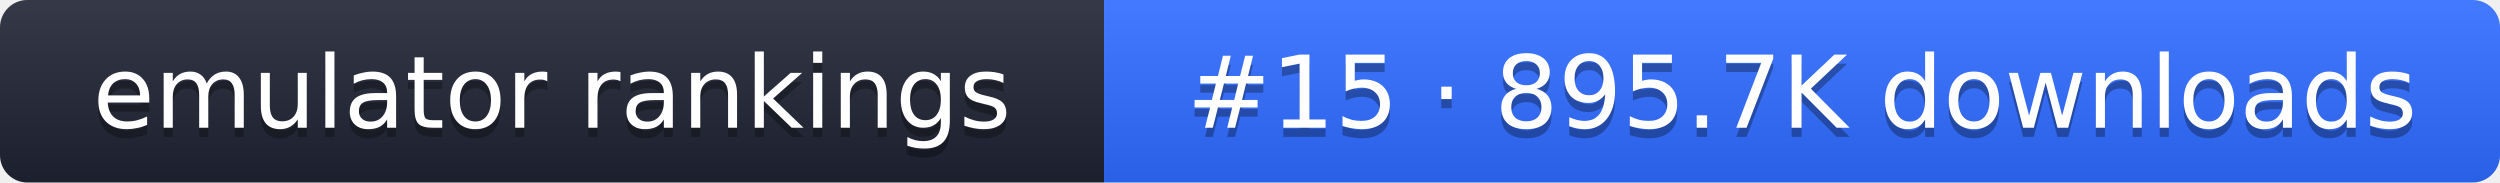
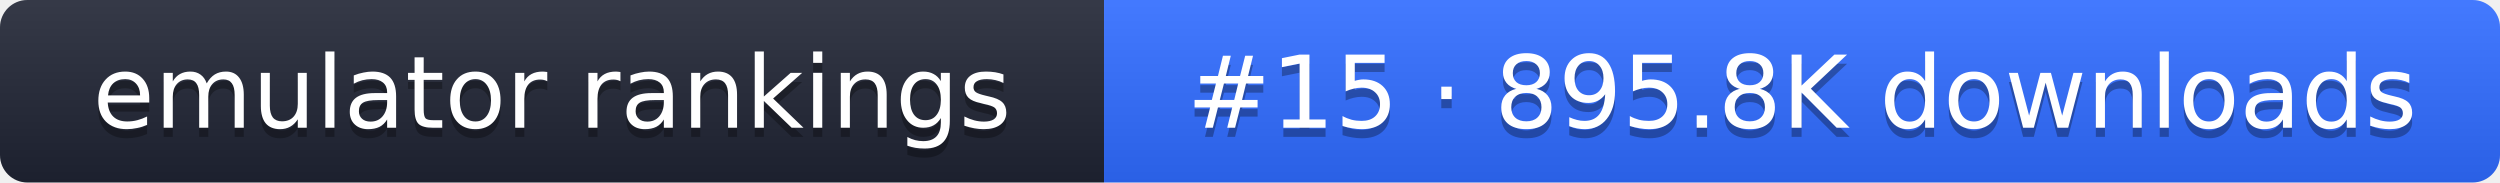
- <svg xmlns="http://www.w3.org/2000/svg" width="274" height="20" role="img" aria-label="emulator rankings: #15 · 895.7K downloads">
+ <svg xmlns="http://www.w3.org/2000/svg" width="274" height="20" role="img" aria-label="emulator rankings: #15 · 895.8K downloads">
  <linearGradient id="g" x2="0" y2="100%">
    <stop offset="0" stop-color="#fff" stop-opacity=".1" />
    <stop offset="1" stop-opacity=".1" />
  </linearGradient>
  <clipPath id="r">
    <rect width="274" height="20" rx="3" fill="#fff" />
  </clipPath>
  <g clip-path="url(#r)">
    <rect width="121" height="20" fill="#1f2433" />
    <rect x="121" width="153" height="20" fill="#2f6bff" />
    <rect width="274" height="20" fill="url(#g)" />
  </g>
  <g fill="#fff" text-anchor="middle" font-family="Verdana,DejaVu Sans,sans-serif" font-size="11">
    <text x="60.5" y="15" fill="#010101" fill-opacity=".3">emulator rankings</text>
    <text x="60.5" y="14">emulator rankings</text>
-     <text x="197.5" y="15" fill="#010101" fill-opacity=".3">#15 · 895.7K downloads</text>
-     <text x="197.5" y="14">#15 · 895.7K downloads</text>
+     <text x="197.5" y="15" fill="#010101" fill-opacity=".3">#15 · 895.8K downloads</text>
+     <text x="197.5" y="14">#15 · 895.8K downloads</text>
  </g>
</svg>
